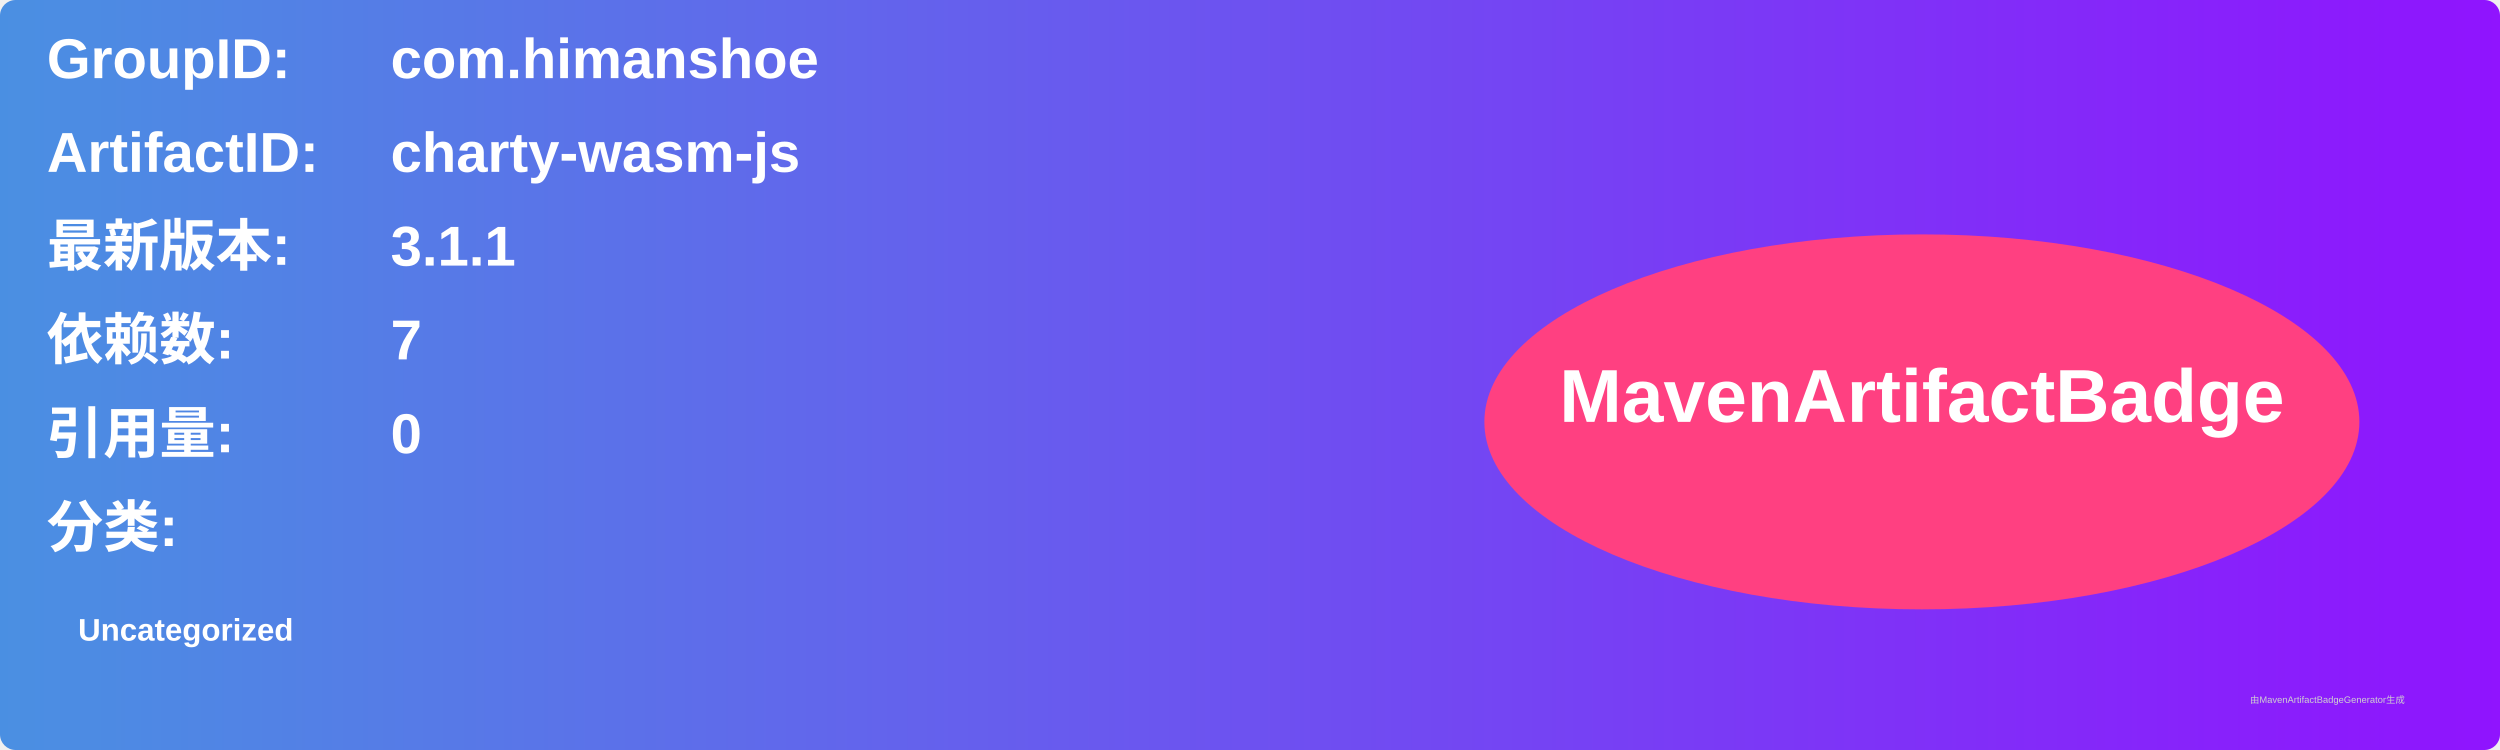
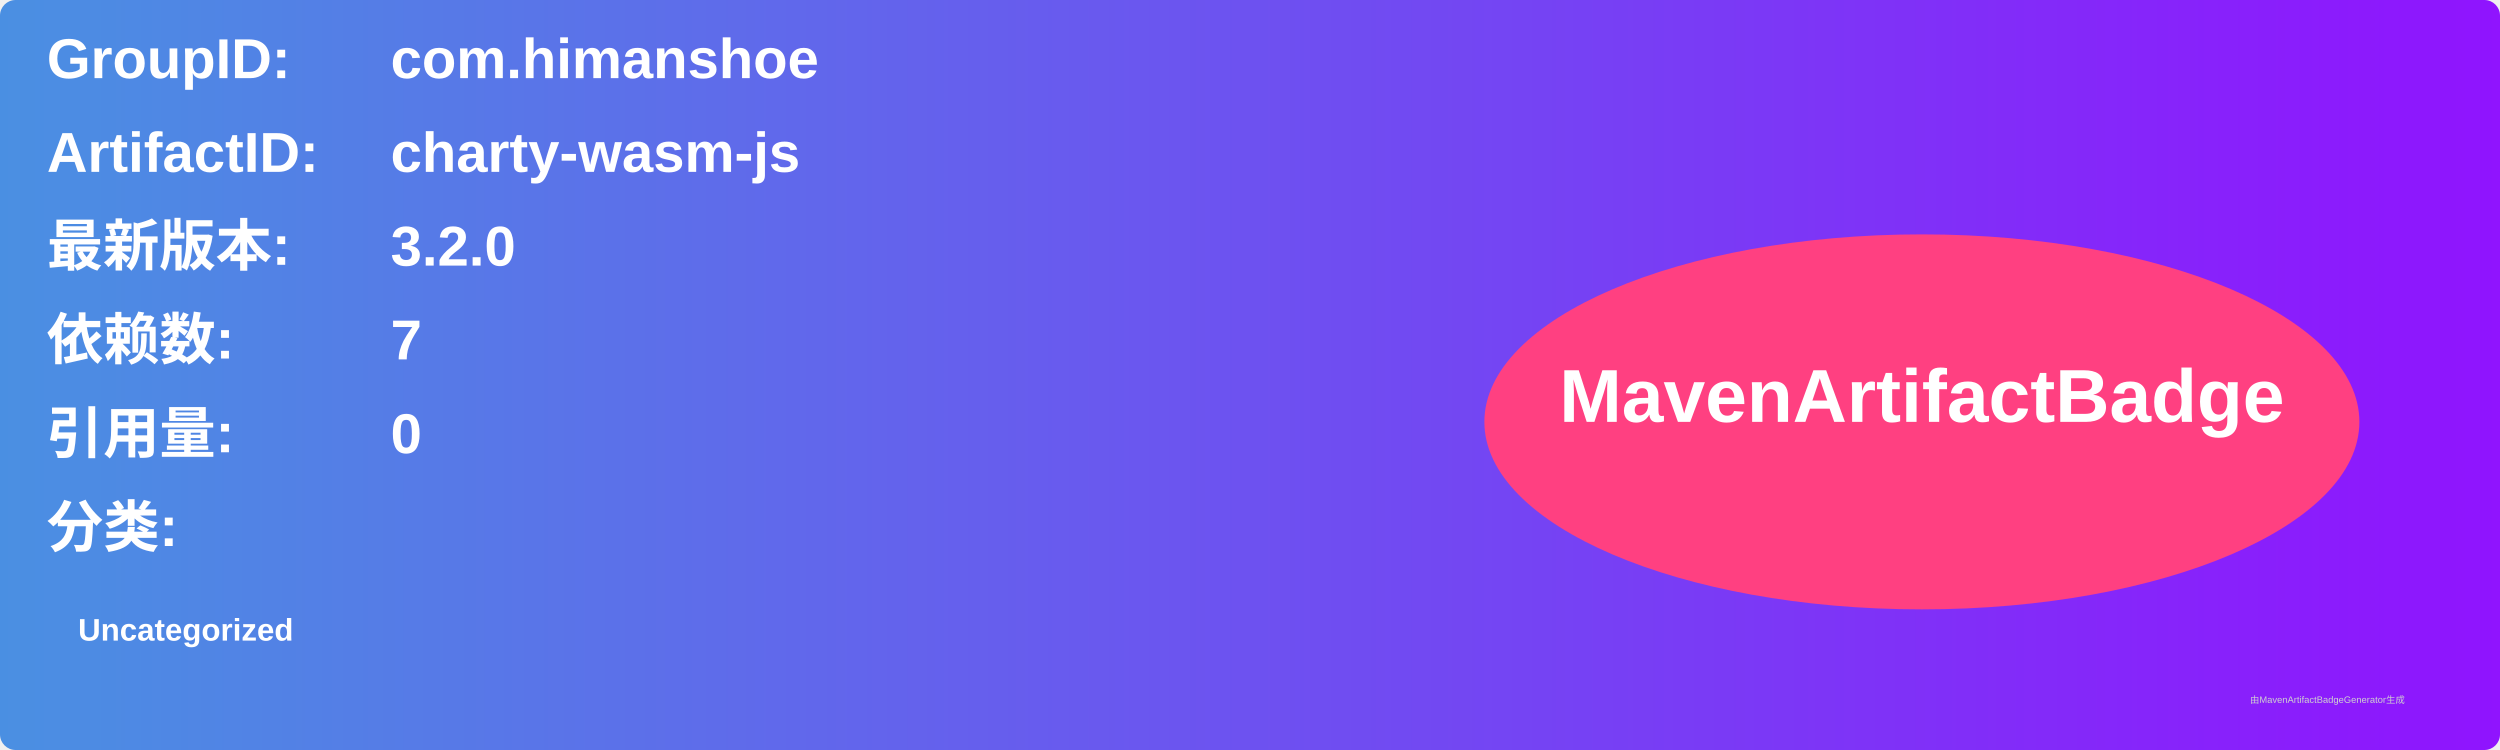
<svg xmlns="http://www.w3.org/2000/svg" width="800" height="240" viewBox="0 0 800 240">
  <linearGradient id="grad" x1="0%" y1="0%" x2="100%" y2="0%">
    <stop offset="0%" stop-color="#4a90e2" />
    <stop offset="100%" stop-color="#9013fe" />
  </linearGradient>
  <rect width="100%" height="100%" rx="5" ry="5" fill="url(#grad)" />
  <g transform="translate(15, 15)">
    <text x="0" y="10" font-family="Arial" font-size="18" fill="white" font-weight="bold" width="260">GroupID:</text>
    <text x="110" y="10" font-family="Arial" font-size="18" fill="white" font-weight="bold" width="460">com.himanshoe</text>
    <text x="0" y="40" font-family="Arial" font-size="18" fill="white" font-weight="bold" width="260">ArtifactID:</text>
    <text x="110" y="40" font-family="Arial" font-size="18" fill="white" font-weight="bold" width="460">charty-wasm-js</text>
    <text x="0" y="70" font-family="Arial" font-size="18" fill="white" font-weight="bold">最新版本:</text>
    <text x="110" y="70" font-family="Arial" font-size="18" fill="white" font-weight="bold">
-       <tspan font-weight="bold">3.1.1</tspan>
+       <tspan font-weight="bold">3.2.0</tspan>
    </text>
    <text x="0" y="100" font-family="Arial" font-size="18" fill="white" font-weight="bold">依赖数: </text>
    <text x="110" y="100" font-family="Arial" font-size="18" fill="white">
      <tspan font-weight="bold">7</tspan>
    </text>
    <text x="0" y="130" font-family="Arial" font-size="18" fill="white" font-weight="bold">引用量: </text>
    <text x="110" y="130" font-family="Arial" font-size="18" fill="white">
      <tspan font-weight="bold">0</tspan>
    </text>
    <text x="0" y="160" font-family="Arial" font-size="18" fill="white" font-weight="bold">分类:</text>
    <text x="10" y="190" font-family="Arial" font-size="10" fill="white">
      <tspan font-weight="bold">Uncategorized</tspan>
    </text>
    <ellipse cx="600" cy="120" rx="140" ry="60" fill="#ff4081" />
    <text x="600" y="120" text-anchor="middle" font-family="Arial" font-size="24" fill="white" font-weight="bold">MavenArtifactBadge</text>
  </g>
  <text x="720" y="225" font-family="Arial" font-size="3" fill="#d0d0d0">由MavenArtifactBadgeGenerator生成</text>
</svg>
